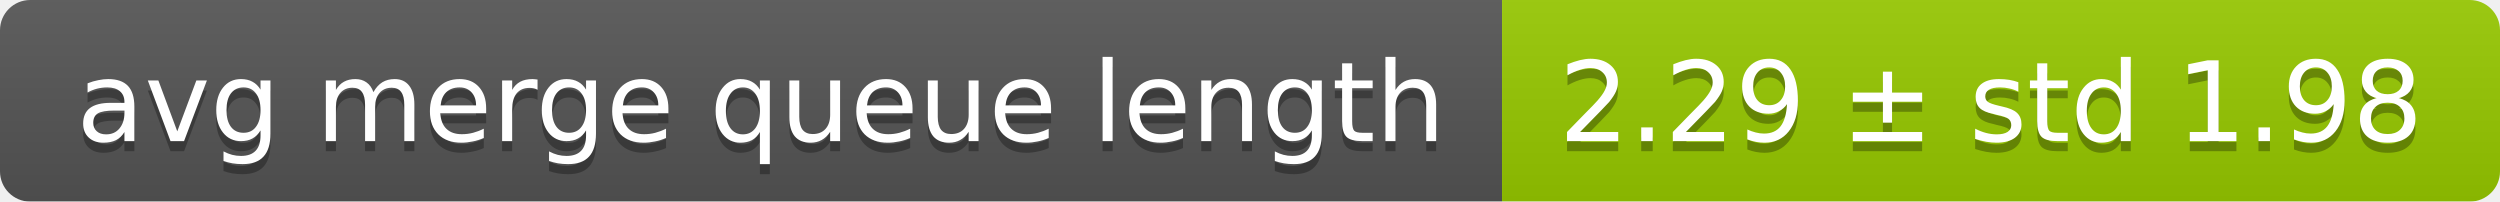
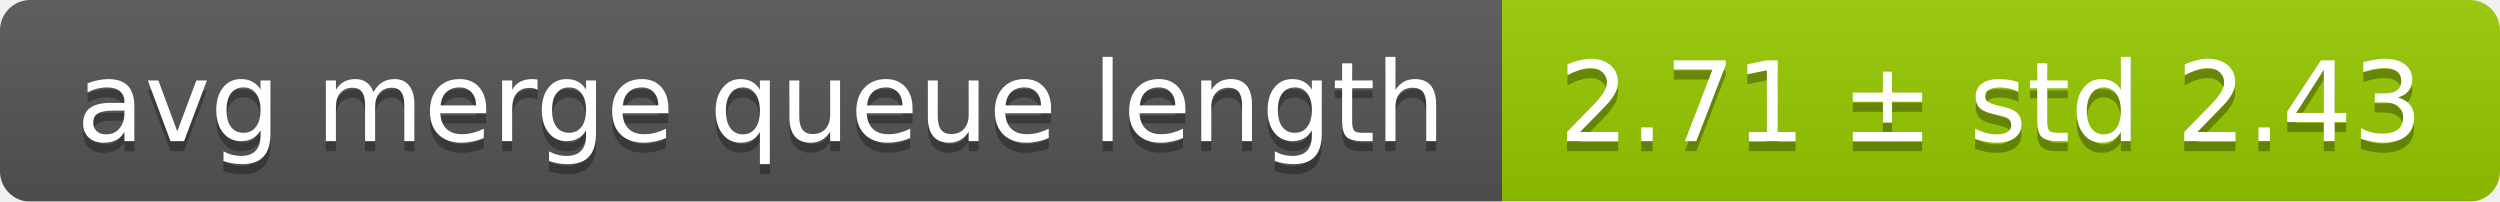
<svg xmlns="http://www.w3.org/2000/svg" width="248" height="20">
  <linearGradient id="smooth" x2="0" y2="100%">
    <stop offset="0" stop-color="#bbb" stop-opacity=".1" />
    <stop offset="1" stop-opacity=".1" />
  </linearGradient>
  <mask id="round">
    <rect width="248" height="20" rx="3" fill="#fff" />
  </mask>
  <g mask="url(#round)">
    <rect width="149" height="20" fill="#555" />
    <rect x="149" width="99" height="20" fill="#97ca00" />
    <rect width="248" height="20" fill="url(#smooth)" />
  </g>
  <g fill="#fff" text-anchor="middle" font-family="DejaVu Sans,Verdana,Geneva,sans-serif" font-size="11">
    <text x="75.5" y="15" fill="#010101" fill-opacity=".3">avg merge queue length</text>
    <text x="75.5" y="14">avg merge queue length</text>
-     <text x="197.5" y="15" fill="#010101" fill-opacity=".3">2.29 ± std 1.98</text>
-     <text x="197.5" y="14">2.29 ± std 1.98</text>
+     <text x="197.5" y="15" fill="#010101" fill-opacity=".3">2.71 ± std 2.43</text>
+     <text x="197.5" y="14">2.71 ± std 2.43</text>
  </g>
</svg>
